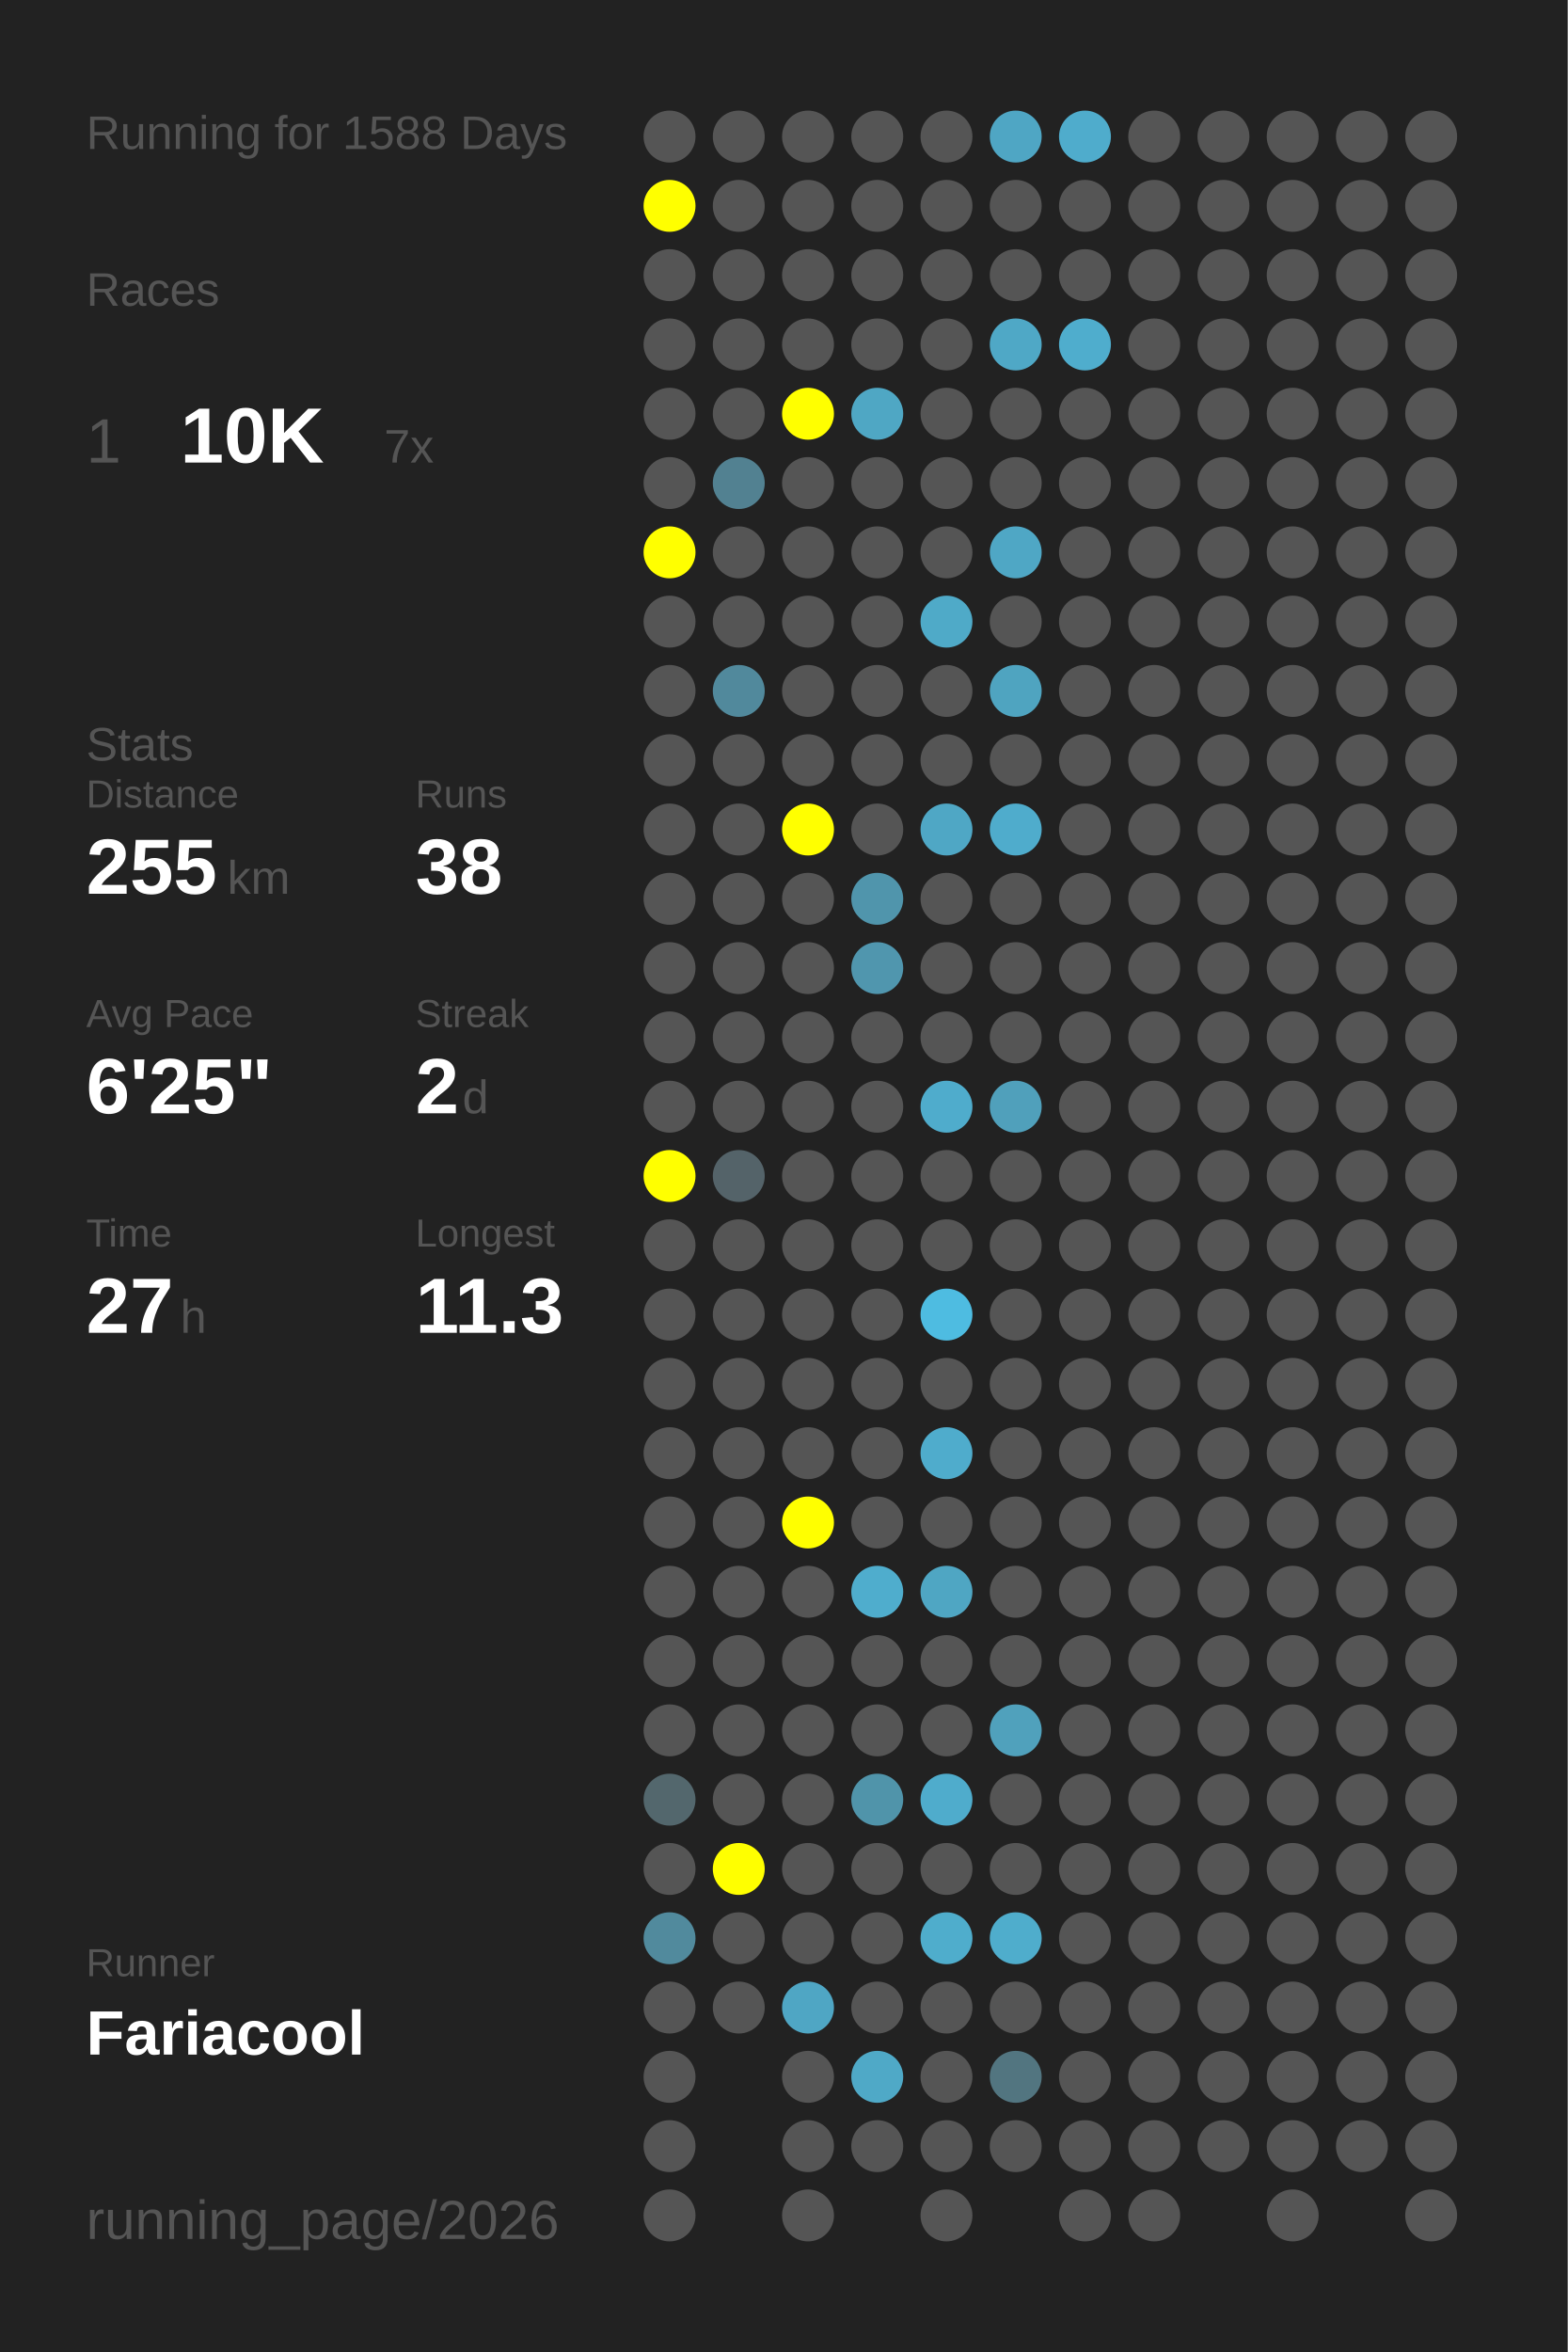
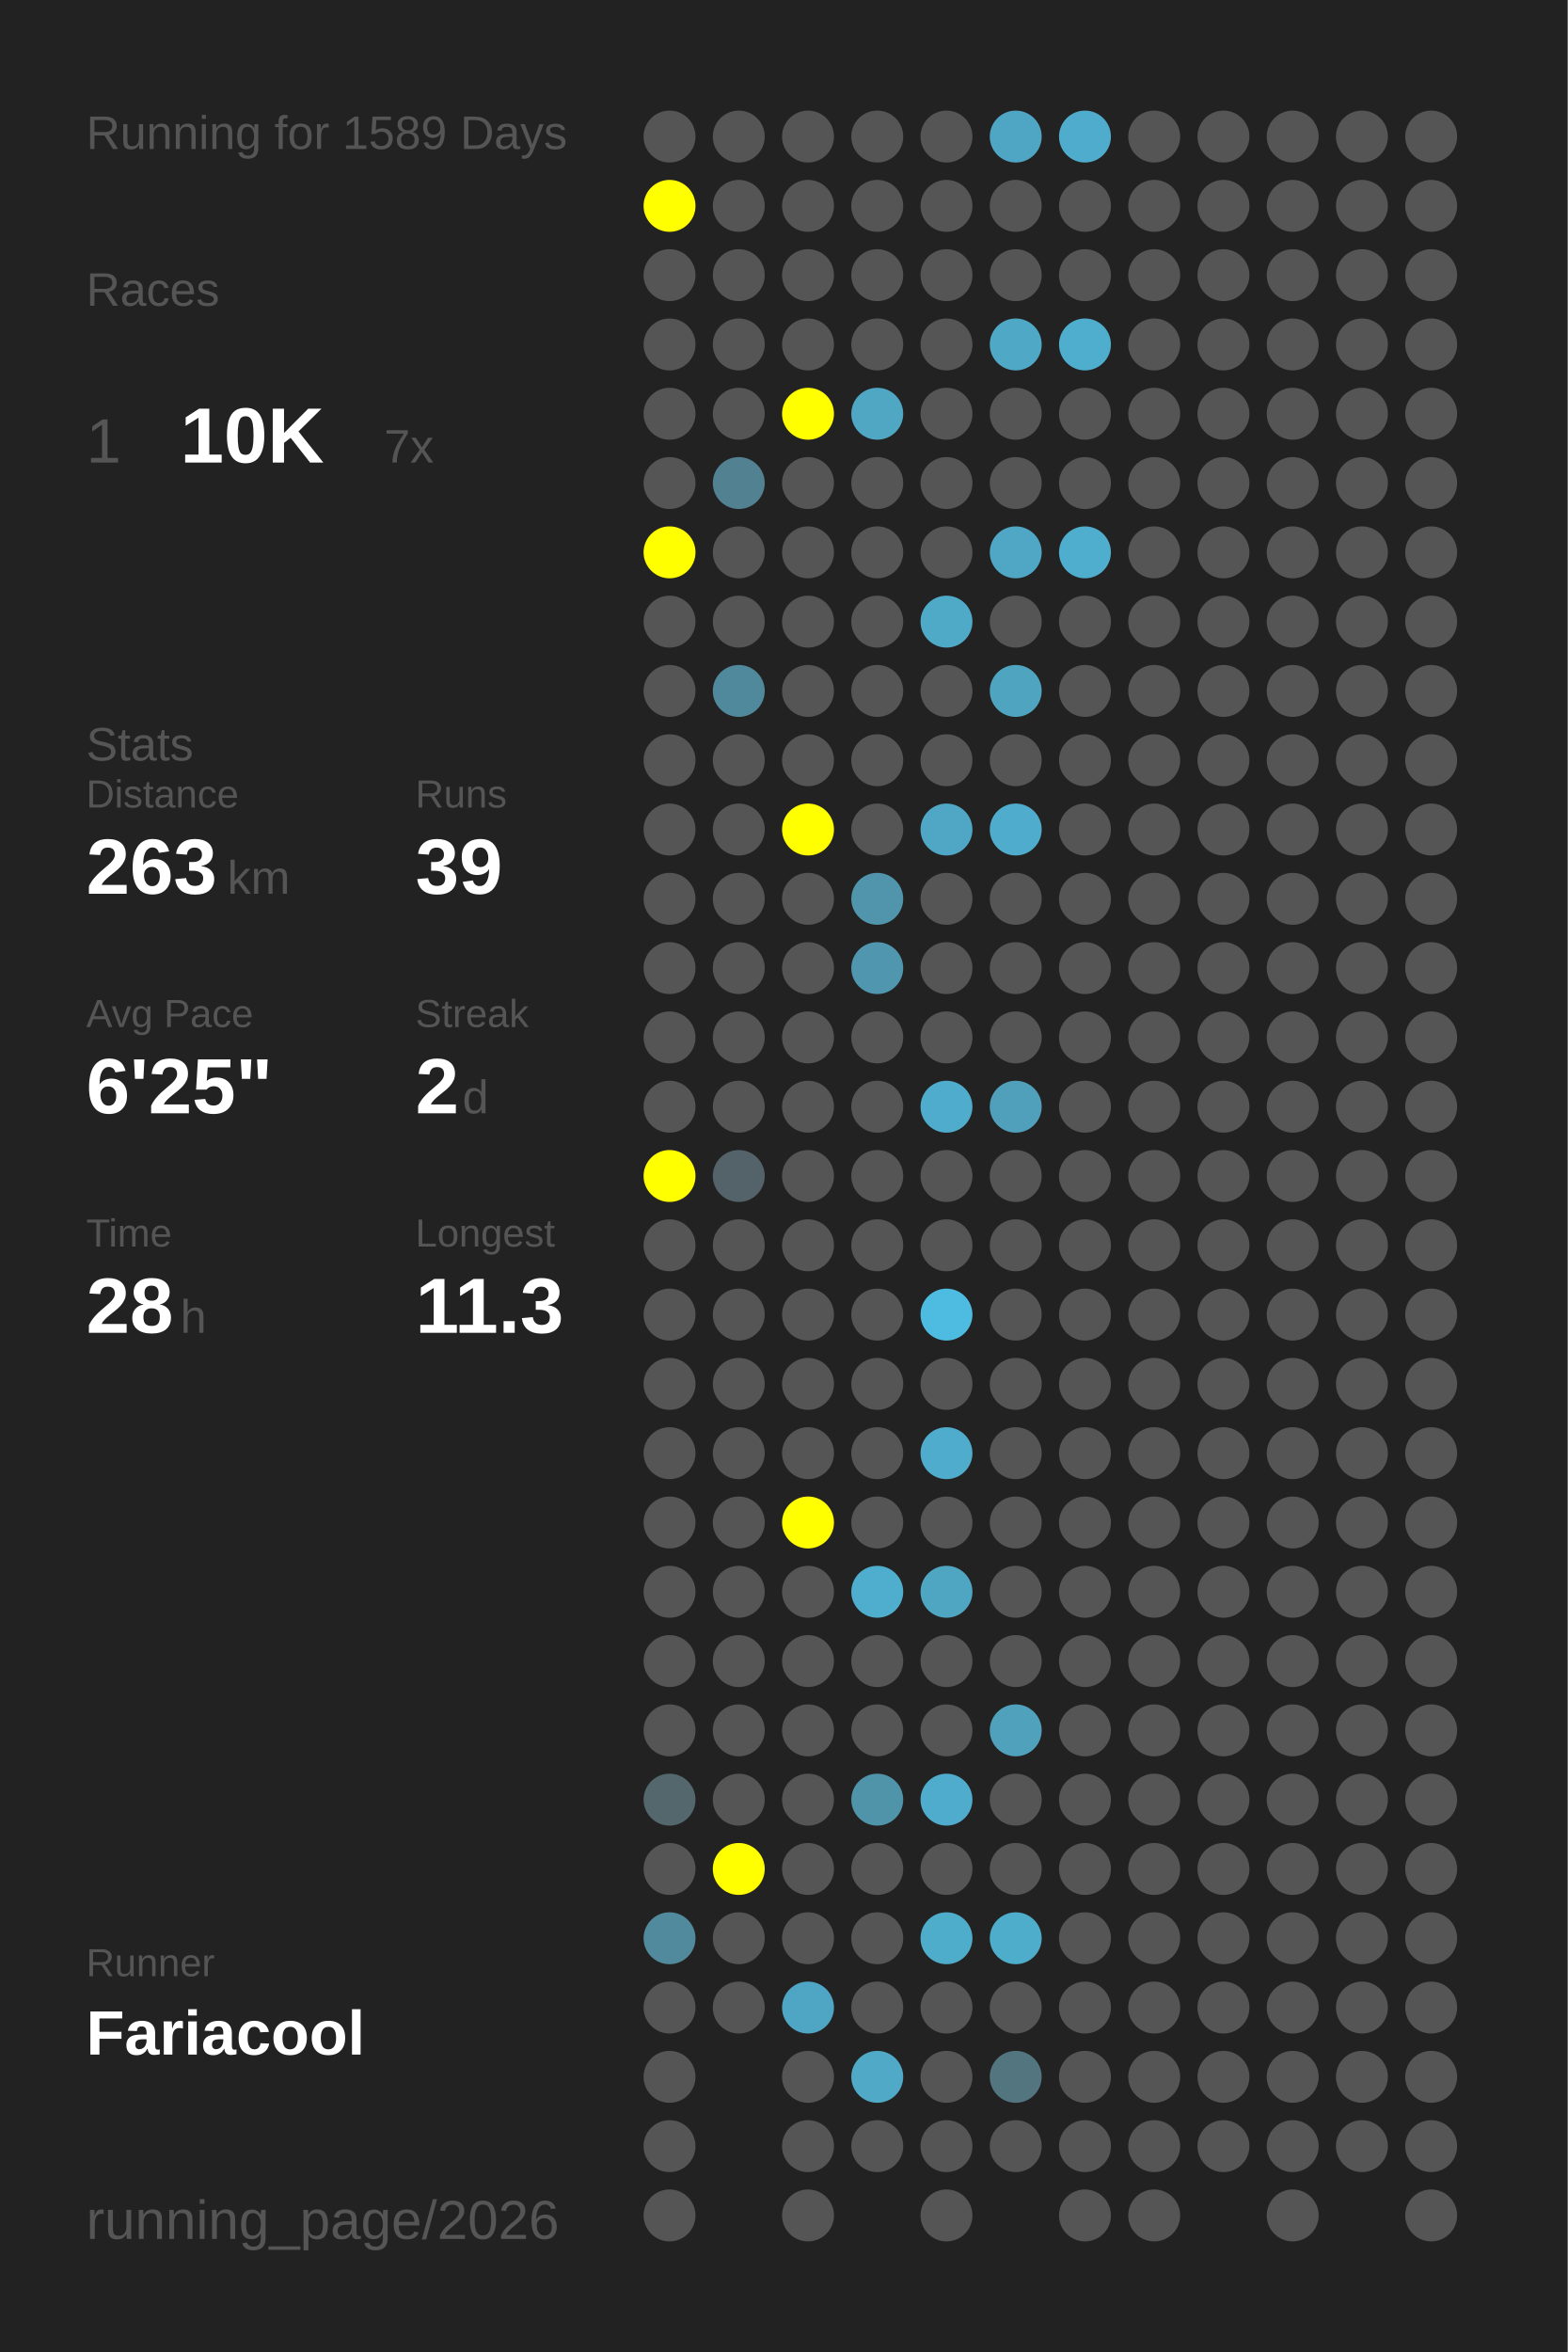
<svg xmlns="http://www.w3.org/2000/svg" baseProfile="full" height="300mm" version="1.1" viewBox="0,0,200,300" width="200mm">
  <defs />
  <rect fill="#222222" height="300" width="200" x="0" y="0" />
-   <text fill="#555555" style="font-size:6px; font-family:Arial;" x="11" y="19">Running for 1588 Days</text>
+   <text fill="#555555" style="font-size:6px; font-family:Arial;" x="11" y="19">Running for 1589 Days</text>
  <text fill="#555555" style="font-size:6px; font-family:Arial;" x="11" y="39">Races</text>
  <text fill="#555555" style="font-size:8px; font-family:Arial;" x="11" y="59">1</text>
  <text fill="#FFFFFF" style="font-size:10px; font-family:Arial; font-weight:bold;" x="23" y="59">10K</text>
  <text fill="#555555" style="font-size:6px; font-family:Arial;" x="49" y="59">7x</text>
  <text fill="#555555" style="font-size:6px; font-family:Arial;" x="11" y="97">Stats</text>
  <text fill="#555555" style="font-size:5px; font-family:Arial;" x="11" y="103">Distance</text>
-   <text fill="#FFFFFF" style="font-size:10px; font-family:Arial; font-weight:bold;" x="11" y="114">255</text>
+   <text fill="#FFFFFF" style="font-size:10px; font-family:Arial; font-weight:bold;" x="11" y="114">263</text>
  <text fill="#555555" style="font-size:6px; font-family:Arial;" x="29" y="114">km</text>
  <text fill="#555555" style="font-size:5px; font-family:Arial;" x="53" y="103">Runs</text>
-   <text fill="#FFFFFF" style="font-size:10px; font-family:Arial; font-weight:bold;" x="53" y="114">38</text>
+   <text fill="#FFFFFF" style="font-size:10px; font-family:Arial; font-weight:bold;" x="53" y="114">39</text>
  <text fill="#555555" style="font-size:5px; font-family:Arial;" x="11" y="131">Avg Pace</text>
  <text fill="#FFFFFF" style="font-size:10px; font-family:Arial; font-weight:bold;" x="11" y="142">6'25"</text>
  <text fill="#555555" style="font-size:5px; font-family:Arial;" x="53" y="131">Streak</text>
  <text fill="#FFFFFF" style="font-size:10px; font-family:Arial; font-weight:bold;" x="53" y="142">2</text>
  <text fill="#555555" style="font-size:6px; font-family:Arial;" x="59" y="142">d</text>
  <text fill="#555555" style="font-size:5px; font-family:Arial;" x="11" y="159">Time</text>
-   <text fill="#FFFFFF" style="font-size:10px; font-family:Arial; font-weight:bold;" x="11" y="170">27</text>
+   <text fill="#FFFFFF" style="font-size:10px; font-family:Arial; font-weight:bold;" x="11" y="170">28</text>
  <text fill="#555555" style="font-size:6px; font-family:Arial;" x="23" y="170">h</text>
  <text fill="#555555" style="font-size:5px; font-family:Arial;" x="53" y="159">Longest</text>
  <text fill="#FFFFFF" style="font-size:10px; font-family:Arial; font-weight:bold;" x="53" y="170">11.3</text>
  <text fill="#555555" style="font-size:5px; font-family:Arial;" x="11" y="252.065">Runner</text>
  <text fill="#FFFFFF" style="font-size:8px; font-family:Arial; font-weight:bold;" x="11" y="262.065">Fariacool</text>
  <text fill="#555555" style="font-size:7px; font-family:Arial;" x="11" y="285.581">running_page/2026</text>
  <circle cx="85.417" cy="17.419" fill="#555555" r="3.312" />
  <circle cx="85.417" cy="26.258" fill="#FFFF00" r="3.312" />
  <circle cx="85.417" cy="35.097" fill="#555555" r="3.312" />
  <circle cx="85.417" cy="43.935" fill="#555555" r="3.312" />
  <circle cx="85.417" cy="52.774" fill="#555555" r="3.312" />
  <circle cx="85.417" cy="61.613" fill="#555555" r="3.312" />
  <circle cx="85.417" cy="70.452" fill="#FFFF00" r="3.312" />
  <circle cx="85.417" cy="79.29" fill="#555555" r="3.312" />
  <circle cx="85.417" cy="88.129" fill="#555555" r="3.312" />
  <circle cx="85.417" cy="96.968" fill="#555555" r="3.312" />
  <circle cx="85.417" cy="105.806" fill="#555555" r="3.312" />
  <circle cx="85.417" cy="114.645" fill="#555555" r="3.312" />
  <circle cx="85.417" cy="123.484" fill="#555555" r="3.312" />
  <circle cx="85.417" cy="132.323" fill="#555555" r="3.312" />
  <circle cx="85.417" cy="141.161" fill="#555555" r="3.312" />
  <circle cx="85.417" cy="150" fill="#FFFF00" r="3.312" />
  <circle cx="85.417" cy="158.839" fill="#555555" r="3.312" />
  <circle cx="85.417" cy="167.677" fill="#555555" r="3.312" />
  <circle cx="85.417" cy="176.516" fill="#555555" r="3.312" />
  <circle cx="85.417" cy="185.355" fill="#555555" r="3.312" />
  <circle cx="85.417" cy="194.194" fill="#555555" r="3.312" />
  <circle cx="85.417" cy="203.032" fill="#555555" r="3.312" />
  <circle cx="85.417" cy="211.871" fill="#555555" r="3.312" />
  <circle cx="85.417" cy="220.71" fill="#555555" r="3.312" />
  <circle cx="85.417" cy="229.548" fill="#53676d" r="3.312" />
  <circle cx="85.417" cy="238.387" fill="#555555" r="3.312" />
  <circle cx="85.417" cy="247.226" fill="#518a9d" r="3.312" />
  <circle cx="85.417" cy="256.065" fill="#555555" r="3.312" />
  <circle cx="85.417" cy="264.903" fill="#555555" r="3.312" />
  <circle cx="85.417" cy="273.742" fill="#555555" r="3.312" />
  <circle cx="85.417" cy="282.581" fill="#555555" r="3.312" />
  <circle cx="94.25" cy="17.419" fill="#555555" r="3.312" />
  <circle cx="94.25" cy="26.258" fill="#555555" r="3.312" />
  <circle cx="94.25" cy="35.097" fill="#555555" r="3.312" />
  <circle cx="94.25" cy="43.935" fill="#555555" r="3.312" />
  <circle cx="94.25" cy="52.774" fill="#555555" r="3.312" />
  <circle cx="94.25" cy="61.613" fill="#528191" r="3.312" />
  <circle cx="94.25" cy="70.452" fill="#555555" r="3.312" />
  <circle cx="94.25" cy="79.29" fill="#555555" r="3.312" />
  <circle cx="94.25" cy="88.129" fill="#51899c" r="3.312" />
  <circle cx="94.25" cy="96.968" fill="#555555" r="3.312" />
  <circle cx="94.25" cy="105.806" fill="#555555" r="3.312" />
  <circle cx="94.25" cy="114.645" fill="#555555" r="3.312" />
  <circle cx="94.25" cy="123.484" fill="#555555" r="3.312" />
  <circle cx="94.25" cy="132.323" fill="#555555" r="3.312" />
  <circle cx="94.25" cy="141.161" fill="#555555" r="3.312" />
  <circle cx="94.25" cy="150" fill="#546369" r="3.312" />
  <circle cx="94.25" cy="158.839" fill="#555555" r="3.312" />
  <circle cx="94.25" cy="167.677" fill="#555555" r="3.312" />
  <circle cx="94.25" cy="176.516" fill="#555555" r="3.312" />
  <circle cx="94.25" cy="185.355" fill="#555555" r="3.312" />
  <circle cx="94.25" cy="194.194" fill="#555555" r="3.312" />
  <circle cx="94.25" cy="203.032" fill="#555555" r="3.312" />
  <circle cx="94.25" cy="211.871" fill="#555555" r="3.312" />
  <circle cx="94.25" cy="220.71" fill="#555555" r="3.312" />
  <circle cx="94.25" cy="229.548" fill="#555555" r="3.312" />
  <circle cx="94.25" cy="238.387" fill="#FFFF00" r="3.312" />
  <circle cx="94.25" cy="247.226" fill="#555555" r="3.312" />
  <circle cx="94.25" cy="256.065" fill="#555555" r="3.312" />
  <circle cx="103.083" cy="17.419" fill="#555555" r="3.312" />
  <circle cx="103.083" cy="26.258" fill="#555555" r="3.312" />
  <circle cx="103.083" cy="35.097" fill="#555555" r="3.312" />
  <circle cx="103.083" cy="43.935" fill="#555555" r="3.312" />
  <circle cx="103.083" cy="52.774" fill="#FFFF00" r="3.312" />
  <circle cx="103.083" cy="61.613" fill="#555555" r="3.312" />
  <circle cx="103.083" cy="70.452" fill="#555555" r="3.312" />
  <circle cx="103.083" cy="79.29" fill="#555555" r="3.312" />
  <circle cx="103.083" cy="88.129" fill="#555555" r="3.312" />
  <circle cx="103.083" cy="96.968" fill="#555555" r="3.312" />
  <circle cx="103.083" cy="105.806" fill="#FFFF00" r="3.312" />
  <circle cx="103.083" cy="114.645" fill="#555555" r="3.312" />
  <circle cx="103.083" cy="123.484" fill="#555555" r="3.312" />
  <circle cx="103.083" cy="132.323" fill="#555555" r="3.312" />
  <circle cx="103.083" cy="141.161" fill="#555555" r="3.312" />
  <circle cx="103.083" cy="150" fill="#555555" r="3.312" />
  <circle cx="103.083" cy="158.839" fill="#555555" r="3.312" />
  <circle cx="103.083" cy="167.677" fill="#555555" r="3.312" />
  <circle cx="103.083" cy="176.516" fill="#555555" r="3.312" />
  <circle cx="103.083" cy="185.355" fill="#555555" r="3.312" />
  <circle cx="103.083" cy="194.194" fill="#FFFF00" r="3.312" />
  <circle cx="103.083" cy="203.032" fill="#555555" r="3.312" />
  <circle cx="103.083" cy="211.871" fill="#555555" r="3.312" />
  <circle cx="103.083" cy="220.71" fill="#555555" r="3.312" />
  <circle cx="103.083" cy="229.548" fill="#555555" r="3.312" />
  <circle cx="103.083" cy="238.387" fill="#555555" r="3.312" />
  <circle cx="103.083" cy="247.226" fill="#555555" r="3.312" />
  <circle cx="103.083" cy="256.065" fill="#4fa6c4" r="3.312" />
  <circle cx="103.083" cy="264.903" fill="#555555" r="3.312" />
  <circle cx="103.083" cy="273.742" fill="#555555" r="3.312" />
  <circle cx="103.083" cy="282.581" fill="#555555" r="3.312" />
  <circle cx="111.917" cy="17.419" fill="#555555" r="3.312" />
  <circle cx="111.917" cy="26.258" fill="#555555" r="3.312" />
  <circle cx="111.917" cy="35.097" fill="#555555" r="3.312" />
  <circle cx="111.917" cy="43.935" fill="#555555" r="3.312" />
  <circle cx="111.917" cy="52.774" fill="#4fa7c4" r="3.312" />
  <circle cx="111.917" cy="61.613" fill="#555555" r="3.312" />
  <circle cx="111.917" cy="70.452" fill="#555555" r="3.312" />
  <circle cx="111.917" cy="79.29" fill="#555555" r="3.312" />
  <circle cx="111.917" cy="88.129" fill="#555555" r="3.312" />
  <circle cx="111.917" cy="96.968" fill="#555555" r="3.312" />
  <circle cx="111.917" cy="105.806" fill="#555555" r="3.312" />
  <circle cx="111.917" cy="114.645" fill="#5095ac" r="3.312" />
  <circle cx="111.917" cy="123.484" fill="#5096ae" r="3.312" />
  <circle cx="111.917" cy="132.323" fill="#555555" r="3.312" />
  <circle cx="111.917" cy="141.161" fill="#555555" r="3.312" />
  <circle cx="111.917" cy="150" fill="#555555" r="3.312" />
  <circle cx="111.917" cy="158.839" fill="#555555" r="3.312" />
  <circle cx="111.917" cy="167.677" fill="#555555" r="3.312" />
  <circle cx="111.917" cy="176.516" fill="#555555" r="3.312" />
  <circle cx="111.917" cy="185.355" fill="#555555" r="3.312" />
  <circle cx="111.917" cy="194.194" fill="#555555" r="3.312" />
  <circle cx="111.917" cy="203.032" fill="#4fadcd" r="3.312" />
  <circle cx="111.917" cy="211.871" fill="#555555" r="3.312" />
  <circle cx="111.917" cy="220.71" fill="#555555" r="3.312" />
  <circle cx="111.917" cy="229.548" fill="#5094aa" r="3.312" />
  <circle cx="111.917" cy="238.387" fill="#555555" r="3.312" />
  <circle cx="111.917" cy="247.226" fill="#555555" r="3.312" />
  <circle cx="111.917" cy="256.065" fill="#555555" r="3.312" />
  <circle cx="111.917" cy="264.903" fill="#4fa9c7" r="3.312" />
  <circle cx="111.917" cy="273.742" fill="#555555" r="3.312" />
  <circle cx="120.75" cy="17.419" fill="#555555" r="3.312" />
  <circle cx="120.75" cy="26.258" fill="#555555" r="3.312" />
  <circle cx="120.75" cy="35.097" fill="#555555" r="3.312" />
  <circle cx="120.75" cy="43.935" fill="#555555" r="3.312" />
  <circle cx="120.75" cy="52.774" fill="#555555" r="3.312" />
  <circle cx="120.75" cy="61.613" fill="#555555" r="3.312" />
  <circle cx="120.75" cy="70.452" fill="#555555" r="3.312" />
  <circle cx="120.75" cy="79.29" fill="#4faac8" r="3.312" />
  <circle cx="120.75" cy="88.129" fill="#555555" r="3.312" />
  <circle cx="120.75" cy="96.968" fill="#555555" r="3.312" />
  <circle cx="120.75" cy="105.806" fill="#4fa7c5" r="3.312" />
  <circle cx="120.75" cy="114.645" fill="#555555" r="3.312" />
  <circle cx="120.75" cy="123.484" fill="#555555" r="3.312" />
  <circle cx="120.75" cy="132.323" fill="#555555" r="3.312" />
  <circle cx="120.75" cy="141.161" fill="#4faccc" r="3.312" />
  <circle cx="120.75" cy="150" fill="#555555" r="3.312" />
  <circle cx="120.75" cy="158.839" fill="#555555" r="3.312" />
  <circle cx="120.75" cy="167.677" fill="#4ebce1" r="3.312" />
  <circle cx="120.75" cy="176.516" fill="#555555" r="3.312" />
  <circle cx="120.75" cy="185.355" fill="#4faccc" r="3.312" />
  <circle cx="120.75" cy="194.194" fill="#555555" r="3.312" />
  <circle cx="120.75" cy="203.032" fill="#4fa6c3" r="3.312" />
  <circle cx="120.75" cy="211.871" fill="#555555" r="3.312" />
  <circle cx="120.75" cy="220.71" fill="#555555" r="3.312" />
  <circle cx="120.75" cy="229.548" fill="#4faccc" r="3.312" />
  <circle cx="120.75" cy="238.387" fill="#555555" r="3.312" />
  <circle cx="120.75" cy="247.226" fill="#4fadcc" r="3.312" />
  <circle cx="120.75" cy="256.065" fill="#555555" r="3.312" />
  <circle cx="120.75" cy="264.903" fill="#555555" r="3.312" />
  <circle cx="120.75" cy="273.742" fill="#555555" r="3.312" />
  <circle cx="120.75" cy="282.581" fill="#555555" r="3.312" />
  <circle cx="129.583" cy="17.419" fill="#4fa6c4" r="3.312" />
  <circle cx="129.583" cy="26.258" fill="#555555" r="3.312" />
  <circle cx="129.583" cy="35.097" fill="#555555" r="3.312" />
  <circle cx="129.583" cy="43.935" fill="#4fa8c6" r="3.312" />
  <circle cx="129.583" cy="52.774" fill="#555555" r="3.312" />
  <circle cx="129.583" cy="61.613" fill="#555555" r="3.312" />
  <circle cx="129.583" cy="70.452" fill="#4fa7c5" r="3.312" />
  <circle cx="129.583" cy="79.29" fill="#555555" r="3.312" />
  <circle cx="129.583" cy="88.129" fill="#4fa4c0" r="3.312" />
  <circle cx="129.583" cy="96.968" fill="#555555" r="3.312" />
  <circle cx="129.583" cy="105.806" fill="#4faccc" r="3.312" />
  <circle cx="129.583" cy="114.645" fill="#555555" r="3.312" />
  <circle cx="129.583" cy="123.484" fill="#555555" r="3.312" />
  <circle cx="129.583" cy="132.323" fill="#555555" r="3.312" />
  <circle cx="129.583" cy="141.161" fill="#50a0bb" r="3.312" />
  <circle cx="129.583" cy="150" fill="#555555" r="3.312" />
  <circle cx="129.583" cy="158.839" fill="#555555" r="3.312" />
  <circle cx="129.583" cy="167.677" fill="#555555" r="3.312" />
  <circle cx="129.583" cy="176.516" fill="#555555" r="3.312" />
  <circle cx="129.583" cy="185.355" fill="#555555" r="3.312" />
  <circle cx="129.583" cy="194.194" fill="#555555" r="3.312" />
  <circle cx="129.583" cy="203.032" fill="#555555" r="3.312" />
  <circle cx="129.583" cy="211.871" fill="#555555" r="3.312" />
  <circle cx="129.583" cy="220.71" fill="#50a1bc" r="3.312" />
  <circle cx="129.583" cy="229.548" fill="#555555" r="3.312" />
  <circle cx="129.583" cy="238.387" fill="#555555" r="3.312" />
  <circle cx="129.583" cy="247.226" fill="#4fadcc" r="3.312" />
  <circle cx="129.583" cy="256.065" fill="#555555" r="3.312" />
  <circle cx="129.583" cy="264.903" fill="#527580" r="3.312" />
  <circle cx="129.583" cy="273.742" fill="#555555" r="3.312" />
  <circle cx="138.417" cy="17.419" fill="#4faccc" r="3.312" />
  <circle cx="138.417" cy="26.258" fill="#555555" r="3.312" />
  <circle cx="138.417" cy="35.097" fill="#555555" r="3.312" />
  <circle cx="138.417" cy="43.935" fill="#4fadcd" r="3.312" />
  <circle cx="138.417" cy="52.774" fill="#555555" r="3.312" />
  <circle cx="138.417" cy="61.613" fill="#555555" r="3.312" />
-   <circle cx="138.417" cy="70.452" fill="#555555" r="3.312" />
+   <circle cx="138.417" cy="70.452" fill="#4fadcd" r="3.312" />
  <circle cx="138.417" cy="79.29" fill="#555555" r="3.312" />
  <circle cx="138.417" cy="88.129" fill="#555555" r="3.312" />
  <circle cx="138.417" cy="96.968" fill="#555555" r="3.312" />
  <circle cx="138.417" cy="105.806" fill="#555555" r="3.312" />
  <circle cx="138.417" cy="114.645" fill="#555555" r="3.312" />
  <circle cx="138.417" cy="123.484" fill="#555555" r="3.312" />
  <circle cx="138.417" cy="132.323" fill="#555555" r="3.312" />
  <circle cx="138.417" cy="141.161" fill="#555555" r="3.312" />
  <circle cx="138.417" cy="150" fill="#555555" r="3.312" />
  <circle cx="138.417" cy="158.839" fill="#555555" r="3.312" />
  <circle cx="138.417" cy="167.677" fill="#555555" r="3.312" />
  <circle cx="138.417" cy="176.516" fill="#555555" r="3.312" />
  <circle cx="138.417" cy="185.355" fill="#555555" r="3.312" />
  <circle cx="138.417" cy="194.194" fill="#555555" r="3.312" />
  <circle cx="138.417" cy="203.032" fill="#555555" r="3.312" />
  <circle cx="138.417" cy="211.871" fill="#555555" r="3.312" />
  <circle cx="138.417" cy="220.71" fill="#555555" r="3.312" />
  <circle cx="138.417" cy="229.548" fill="#555555" r="3.312" />
  <circle cx="138.417" cy="238.387" fill="#555555" r="3.312" />
  <circle cx="138.417" cy="247.226" fill="#555555" r="3.312" />
  <circle cx="138.417" cy="256.065" fill="#555555" r="3.312" />
  <circle cx="138.417" cy="264.903" fill="#555555" r="3.312" />
  <circle cx="138.417" cy="273.742" fill="#555555" r="3.312" />
  <circle cx="138.417" cy="282.581" fill="#555555" r="3.312" />
  <circle cx="147.25" cy="17.419" fill="#555555" r="3.312" />
  <circle cx="147.25" cy="26.258" fill="#555555" r="3.312" />
  <circle cx="147.25" cy="35.097" fill="#555555" r="3.312" />
  <circle cx="147.25" cy="43.935" fill="#555555" r="3.312" />
  <circle cx="147.25" cy="52.774" fill="#555555" r="3.312" />
  <circle cx="147.25" cy="61.613" fill="#555555" r="3.312" />
  <circle cx="147.25" cy="70.452" fill="#555555" r="3.312" />
  <circle cx="147.25" cy="79.29" fill="#555555" r="3.312" />
  <circle cx="147.25" cy="88.129" fill="#555555" r="3.312" />
  <circle cx="147.25" cy="96.968" fill="#555555" r="3.312" />
  <circle cx="147.25" cy="105.806" fill="#555555" r="3.312" />
  <circle cx="147.25" cy="114.645" fill="#555555" r="3.312" />
  <circle cx="147.25" cy="123.484" fill="#555555" r="3.312" />
  <circle cx="147.25" cy="132.323" fill="#555555" r="3.312" />
  <circle cx="147.25" cy="141.161" fill="#555555" r="3.312" />
  <circle cx="147.25" cy="150" fill="#555555" r="3.312" />
  <circle cx="147.25" cy="158.839" fill="#555555" r="3.312" />
  <circle cx="147.25" cy="167.677" fill="#555555" r="3.312" />
  <circle cx="147.25" cy="176.516" fill="#555555" r="3.312" />
  <circle cx="147.25" cy="185.355" fill="#555555" r="3.312" />
  <circle cx="147.25" cy="194.194" fill="#555555" r="3.312" />
  <circle cx="147.25" cy="203.032" fill="#555555" r="3.312" />
  <circle cx="147.25" cy="211.871" fill="#555555" r="3.312" />
  <circle cx="147.25" cy="220.71" fill="#555555" r="3.312" />
  <circle cx="147.25" cy="229.548" fill="#555555" r="3.312" />
  <circle cx="147.25" cy="238.387" fill="#555555" r="3.312" />
  <circle cx="147.25" cy="247.226" fill="#555555" r="3.312" />
  <circle cx="147.25" cy="256.065" fill="#555555" r="3.312" />
  <circle cx="147.25" cy="264.903" fill="#555555" r="3.312" />
  <circle cx="147.25" cy="273.742" fill="#555555" r="3.312" />
  <circle cx="147.25" cy="282.581" fill="#555555" r="3.312" />
  <circle cx="156.083" cy="17.419" fill="#555555" r="3.312" />
  <circle cx="156.083" cy="26.258" fill="#555555" r="3.312" />
  <circle cx="156.083" cy="35.097" fill="#555555" r="3.312" />
  <circle cx="156.083" cy="43.935" fill="#555555" r="3.312" />
  <circle cx="156.083" cy="52.774" fill="#555555" r="3.312" />
  <circle cx="156.083" cy="61.613" fill="#555555" r="3.312" />
  <circle cx="156.083" cy="70.452" fill="#555555" r="3.312" />
  <circle cx="156.083" cy="79.29" fill="#555555" r="3.312" />
  <circle cx="156.083" cy="88.129" fill="#555555" r="3.312" />
  <circle cx="156.083" cy="96.968" fill="#555555" r="3.312" />
  <circle cx="156.083" cy="105.806" fill="#555555" r="3.312" />
  <circle cx="156.083" cy="114.645" fill="#555555" r="3.312" />
  <circle cx="156.083" cy="123.484" fill="#555555" r="3.312" />
  <circle cx="156.083" cy="132.323" fill="#555555" r="3.312" />
  <circle cx="156.083" cy="141.161" fill="#555555" r="3.312" />
  <circle cx="156.083" cy="150" fill="#555555" r="3.312" />
  <circle cx="156.083" cy="158.839" fill="#555555" r="3.312" />
  <circle cx="156.083" cy="167.677" fill="#555555" r="3.312" />
  <circle cx="156.083" cy="176.516" fill="#555555" r="3.312" />
  <circle cx="156.083" cy="185.355" fill="#555555" r="3.312" />
  <circle cx="156.083" cy="194.194" fill="#555555" r="3.312" />
  <circle cx="156.083" cy="203.032" fill="#555555" r="3.312" />
  <circle cx="156.083" cy="211.871" fill="#555555" r="3.312" />
  <circle cx="156.083" cy="220.71" fill="#555555" r="3.312" />
  <circle cx="156.083" cy="229.548" fill="#555555" r="3.312" />
  <circle cx="156.083" cy="238.387" fill="#555555" r="3.312" />
  <circle cx="156.083" cy="247.226" fill="#555555" r="3.312" />
  <circle cx="156.083" cy="256.065" fill="#555555" r="3.312" />
  <circle cx="156.083" cy="264.903" fill="#555555" r="3.312" />
  <circle cx="156.083" cy="273.742" fill="#555555" r="3.312" />
  <circle cx="164.917" cy="17.419" fill="#555555" r="3.312" />
  <circle cx="164.917" cy="26.258" fill="#555555" r="3.312" />
  <circle cx="164.917" cy="35.097" fill="#555555" r="3.312" />
  <circle cx="164.917" cy="43.935" fill="#555555" r="3.312" />
  <circle cx="164.917" cy="52.774" fill="#555555" r="3.312" />
  <circle cx="164.917" cy="61.613" fill="#555555" r="3.312" />
  <circle cx="164.917" cy="70.452" fill="#555555" r="3.312" />
  <circle cx="164.917" cy="79.29" fill="#555555" r="3.312" />
  <circle cx="164.917" cy="88.129" fill="#555555" r="3.312" />
  <circle cx="164.917" cy="96.968" fill="#555555" r="3.312" />
  <circle cx="164.917" cy="105.806" fill="#555555" r="3.312" />
  <circle cx="164.917" cy="114.645" fill="#555555" r="3.312" />
  <circle cx="164.917" cy="123.484" fill="#555555" r="3.312" />
  <circle cx="164.917" cy="132.323" fill="#555555" r="3.312" />
  <circle cx="164.917" cy="141.161" fill="#555555" r="3.312" />
  <circle cx="164.917" cy="150" fill="#555555" r="3.312" />
  <circle cx="164.917" cy="158.839" fill="#555555" r="3.312" />
  <circle cx="164.917" cy="167.677" fill="#555555" r="3.312" />
  <circle cx="164.917" cy="176.516" fill="#555555" r="3.312" />
  <circle cx="164.917" cy="185.355" fill="#555555" r="3.312" />
  <circle cx="164.917" cy="194.194" fill="#555555" r="3.312" />
  <circle cx="164.917" cy="203.032" fill="#555555" r="3.312" />
  <circle cx="164.917" cy="211.871" fill="#555555" r="3.312" />
  <circle cx="164.917" cy="220.71" fill="#555555" r="3.312" />
  <circle cx="164.917" cy="229.548" fill="#555555" r="3.312" />
  <circle cx="164.917" cy="238.387" fill="#555555" r="3.312" />
  <circle cx="164.917" cy="247.226" fill="#555555" r="3.312" />
  <circle cx="164.917" cy="256.065" fill="#555555" r="3.312" />
  <circle cx="164.917" cy="264.903" fill="#555555" r="3.312" />
  <circle cx="164.917" cy="273.742" fill="#555555" r="3.312" />
  <circle cx="164.917" cy="282.581" fill="#555555" r="3.312" />
  <circle cx="173.75" cy="17.419" fill="#555555" r="3.312" />
  <circle cx="173.75" cy="26.258" fill="#555555" r="3.312" />
  <circle cx="173.75" cy="35.097" fill="#555555" r="3.312" />
  <circle cx="173.75" cy="43.935" fill="#555555" r="3.312" />
  <circle cx="173.75" cy="52.774" fill="#555555" r="3.312" />
  <circle cx="173.75" cy="61.613" fill="#555555" r="3.312" />
  <circle cx="173.75" cy="70.452" fill="#555555" r="3.312" />
  <circle cx="173.75" cy="79.29" fill="#555555" r="3.312" />
  <circle cx="173.75" cy="88.129" fill="#555555" r="3.312" />
  <circle cx="173.75" cy="96.968" fill="#555555" r="3.312" />
  <circle cx="173.75" cy="105.806" fill="#555555" r="3.312" />
  <circle cx="173.75" cy="114.645" fill="#555555" r="3.312" />
  <circle cx="173.75" cy="123.484" fill="#555555" r="3.312" />
  <circle cx="173.75" cy="132.323" fill="#555555" r="3.312" />
  <circle cx="173.75" cy="141.161" fill="#555555" r="3.312" />
  <circle cx="173.75" cy="150" fill="#555555" r="3.312" />
  <circle cx="173.75" cy="158.839" fill="#555555" r="3.312" />
  <circle cx="173.75" cy="167.677" fill="#555555" r="3.312" />
  <circle cx="173.75" cy="176.516" fill="#555555" r="3.312" />
  <circle cx="173.75" cy="185.355" fill="#555555" r="3.312" />
  <circle cx="173.75" cy="194.194" fill="#555555" r="3.312" />
  <circle cx="173.75" cy="203.032" fill="#555555" r="3.312" />
  <circle cx="173.75" cy="211.871" fill="#555555" r="3.312" />
  <circle cx="173.75" cy="220.71" fill="#555555" r="3.312" />
  <circle cx="173.75" cy="229.548" fill="#555555" r="3.312" />
  <circle cx="173.75" cy="238.387" fill="#555555" r="3.312" />
  <circle cx="173.75" cy="247.226" fill="#555555" r="3.312" />
  <circle cx="173.75" cy="256.065" fill="#555555" r="3.312" />
  <circle cx="173.75" cy="264.903" fill="#555555" r="3.312" />
  <circle cx="173.75" cy="273.742" fill="#555555" r="3.312" />
  <circle cx="182.583" cy="17.419" fill="#555555" r="3.312" />
  <circle cx="182.583" cy="26.258" fill="#555555" r="3.312" />
  <circle cx="182.583" cy="35.097" fill="#555555" r="3.312" />
  <circle cx="182.583" cy="43.935" fill="#555555" r="3.312" />
  <circle cx="182.583" cy="52.774" fill="#555555" r="3.312" />
  <circle cx="182.583" cy="61.613" fill="#555555" r="3.312" />
  <circle cx="182.583" cy="70.452" fill="#555555" r="3.312" />
  <circle cx="182.583" cy="79.29" fill="#555555" r="3.312" />
  <circle cx="182.583" cy="88.129" fill="#555555" r="3.312" />
  <circle cx="182.583" cy="96.968" fill="#555555" r="3.312" />
  <circle cx="182.583" cy="105.806" fill="#555555" r="3.312" />
  <circle cx="182.583" cy="114.645" fill="#555555" r="3.312" />
  <circle cx="182.583" cy="123.484" fill="#555555" r="3.312" />
  <circle cx="182.583" cy="132.323" fill="#555555" r="3.312" />
  <circle cx="182.583" cy="141.161" fill="#555555" r="3.312" />
  <circle cx="182.583" cy="150" fill="#555555" r="3.312" />
  <circle cx="182.583" cy="158.839" fill="#555555" r="3.312" />
  <circle cx="182.583" cy="167.677" fill="#555555" r="3.312" />
  <circle cx="182.583" cy="176.516" fill="#555555" r="3.312" />
  <circle cx="182.583" cy="185.355" fill="#555555" r="3.312" />
  <circle cx="182.583" cy="194.194" fill="#555555" r="3.312" />
  <circle cx="182.583" cy="203.032" fill="#555555" r="3.312" />
  <circle cx="182.583" cy="211.871" fill="#555555" r="3.312" />
  <circle cx="182.583" cy="220.71" fill="#555555" r="3.312" />
  <circle cx="182.583" cy="229.548" fill="#555555" r="3.312" />
  <circle cx="182.583" cy="238.387" fill="#555555" r="3.312" />
  <circle cx="182.583" cy="247.226" fill="#555555" r="3.312" />
  <circle cx="182.583" cy="256.065" fill="#555555" r="3.312" />
  <circle cx="182.583" cy="264.903" fill="#555555" r="3.312" />
  <circle cx="182.583" cy="273.742" fill="#555555" r="3.312" />
  <circle cx="182.583" cy="282.581" fill="#555555" r="3.312" />
</svg>
